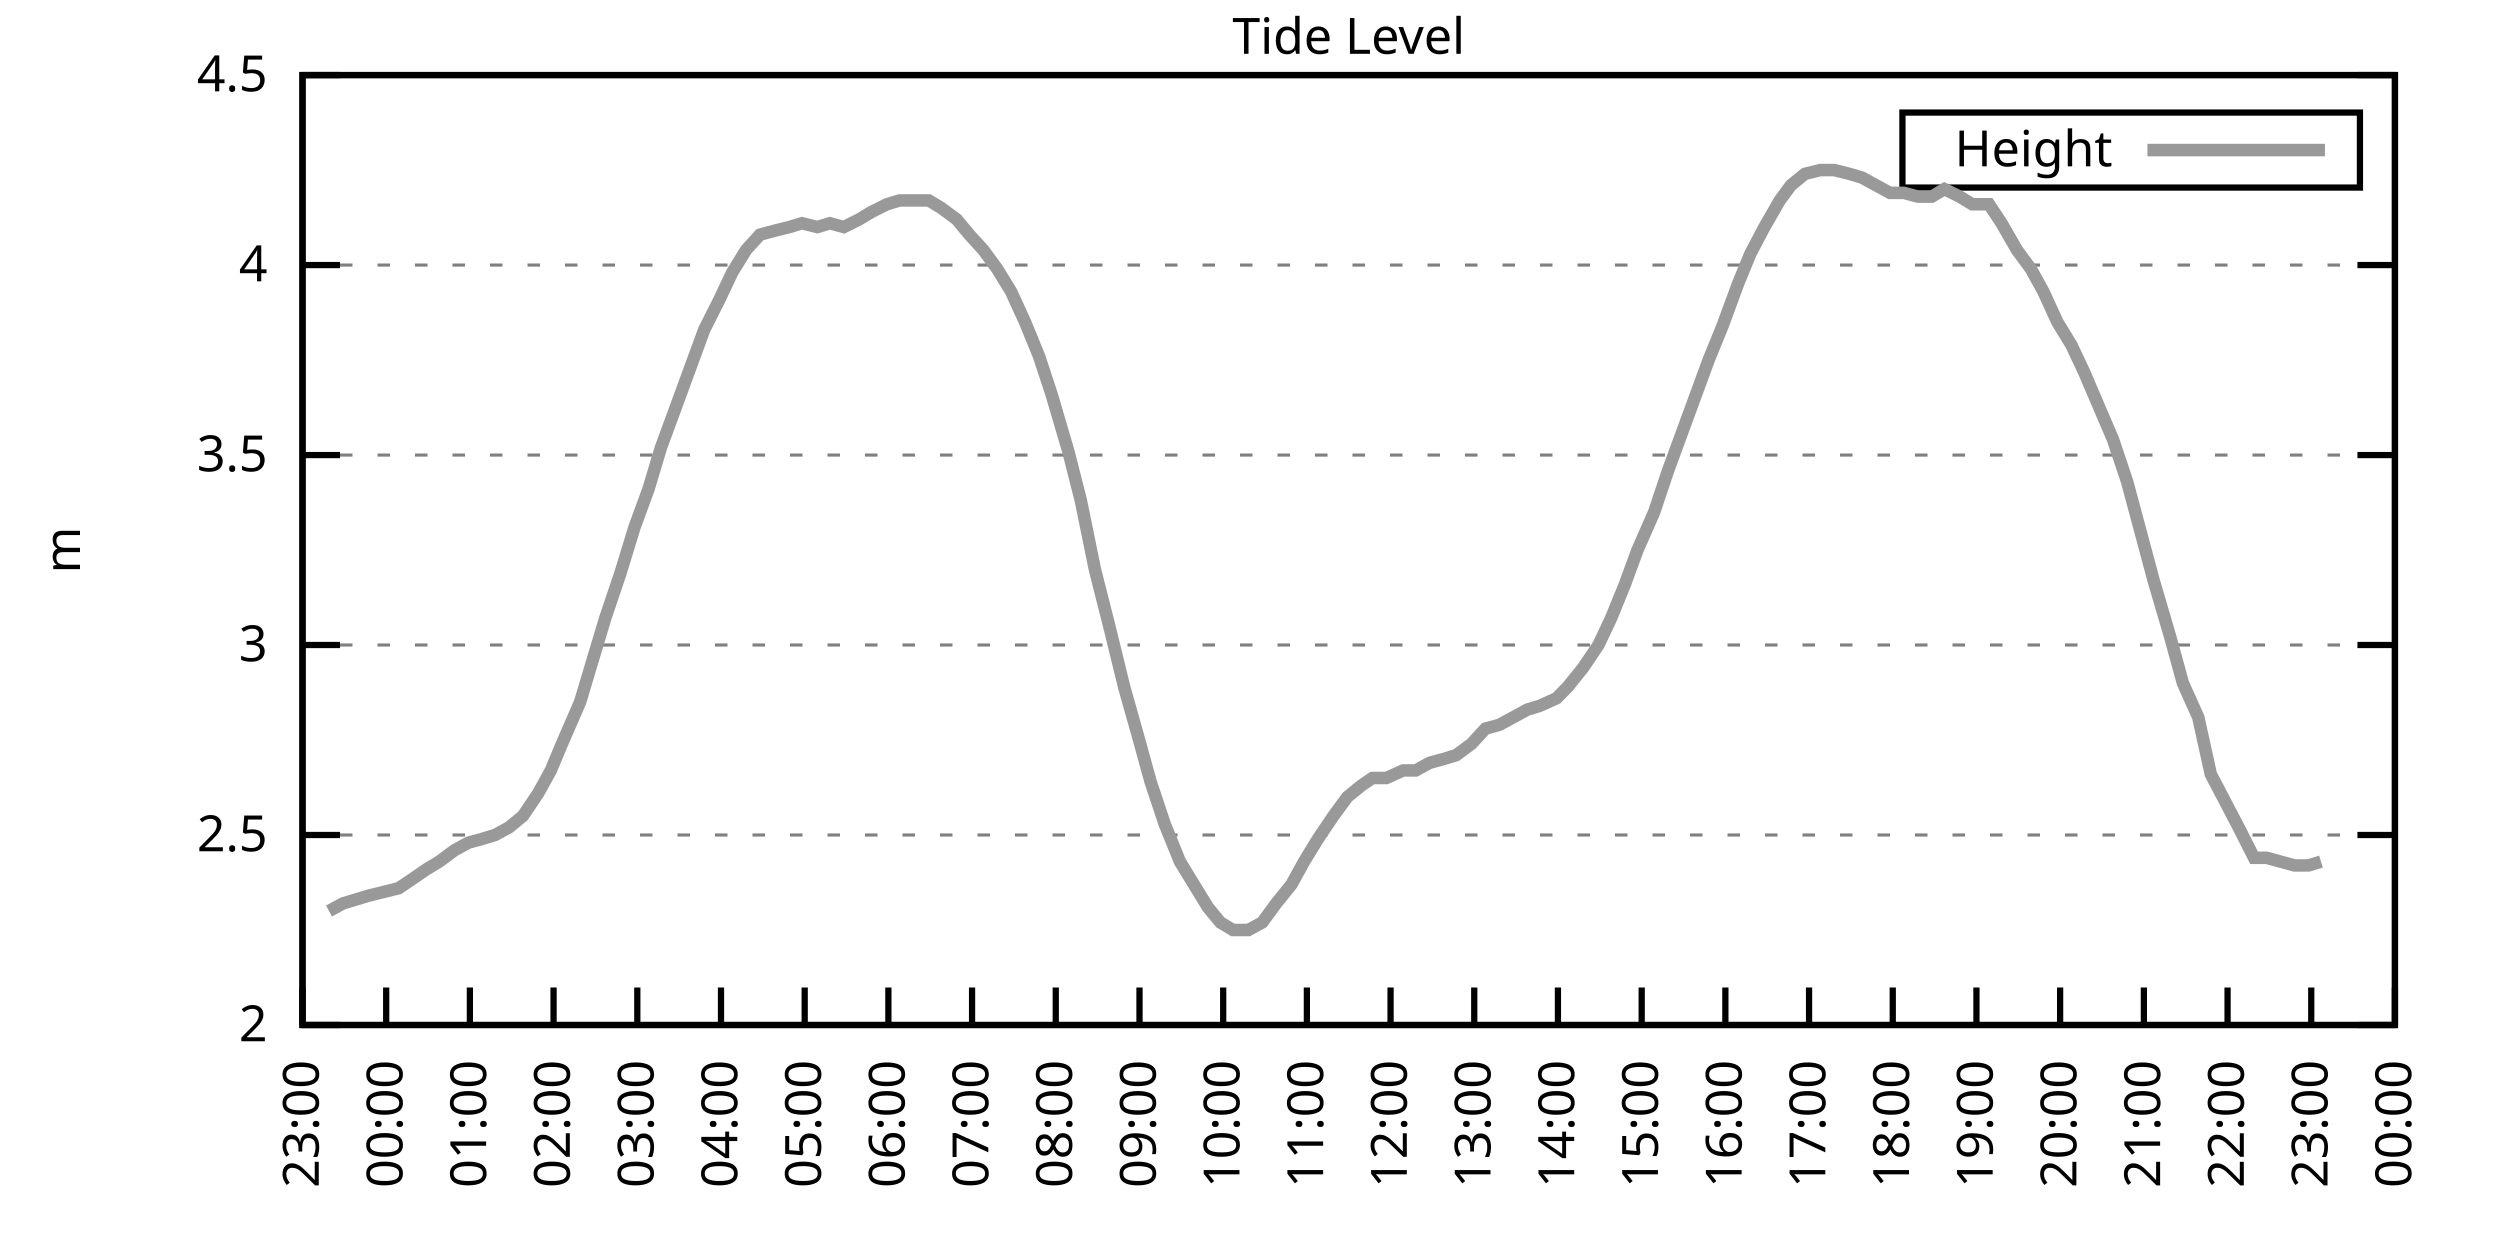
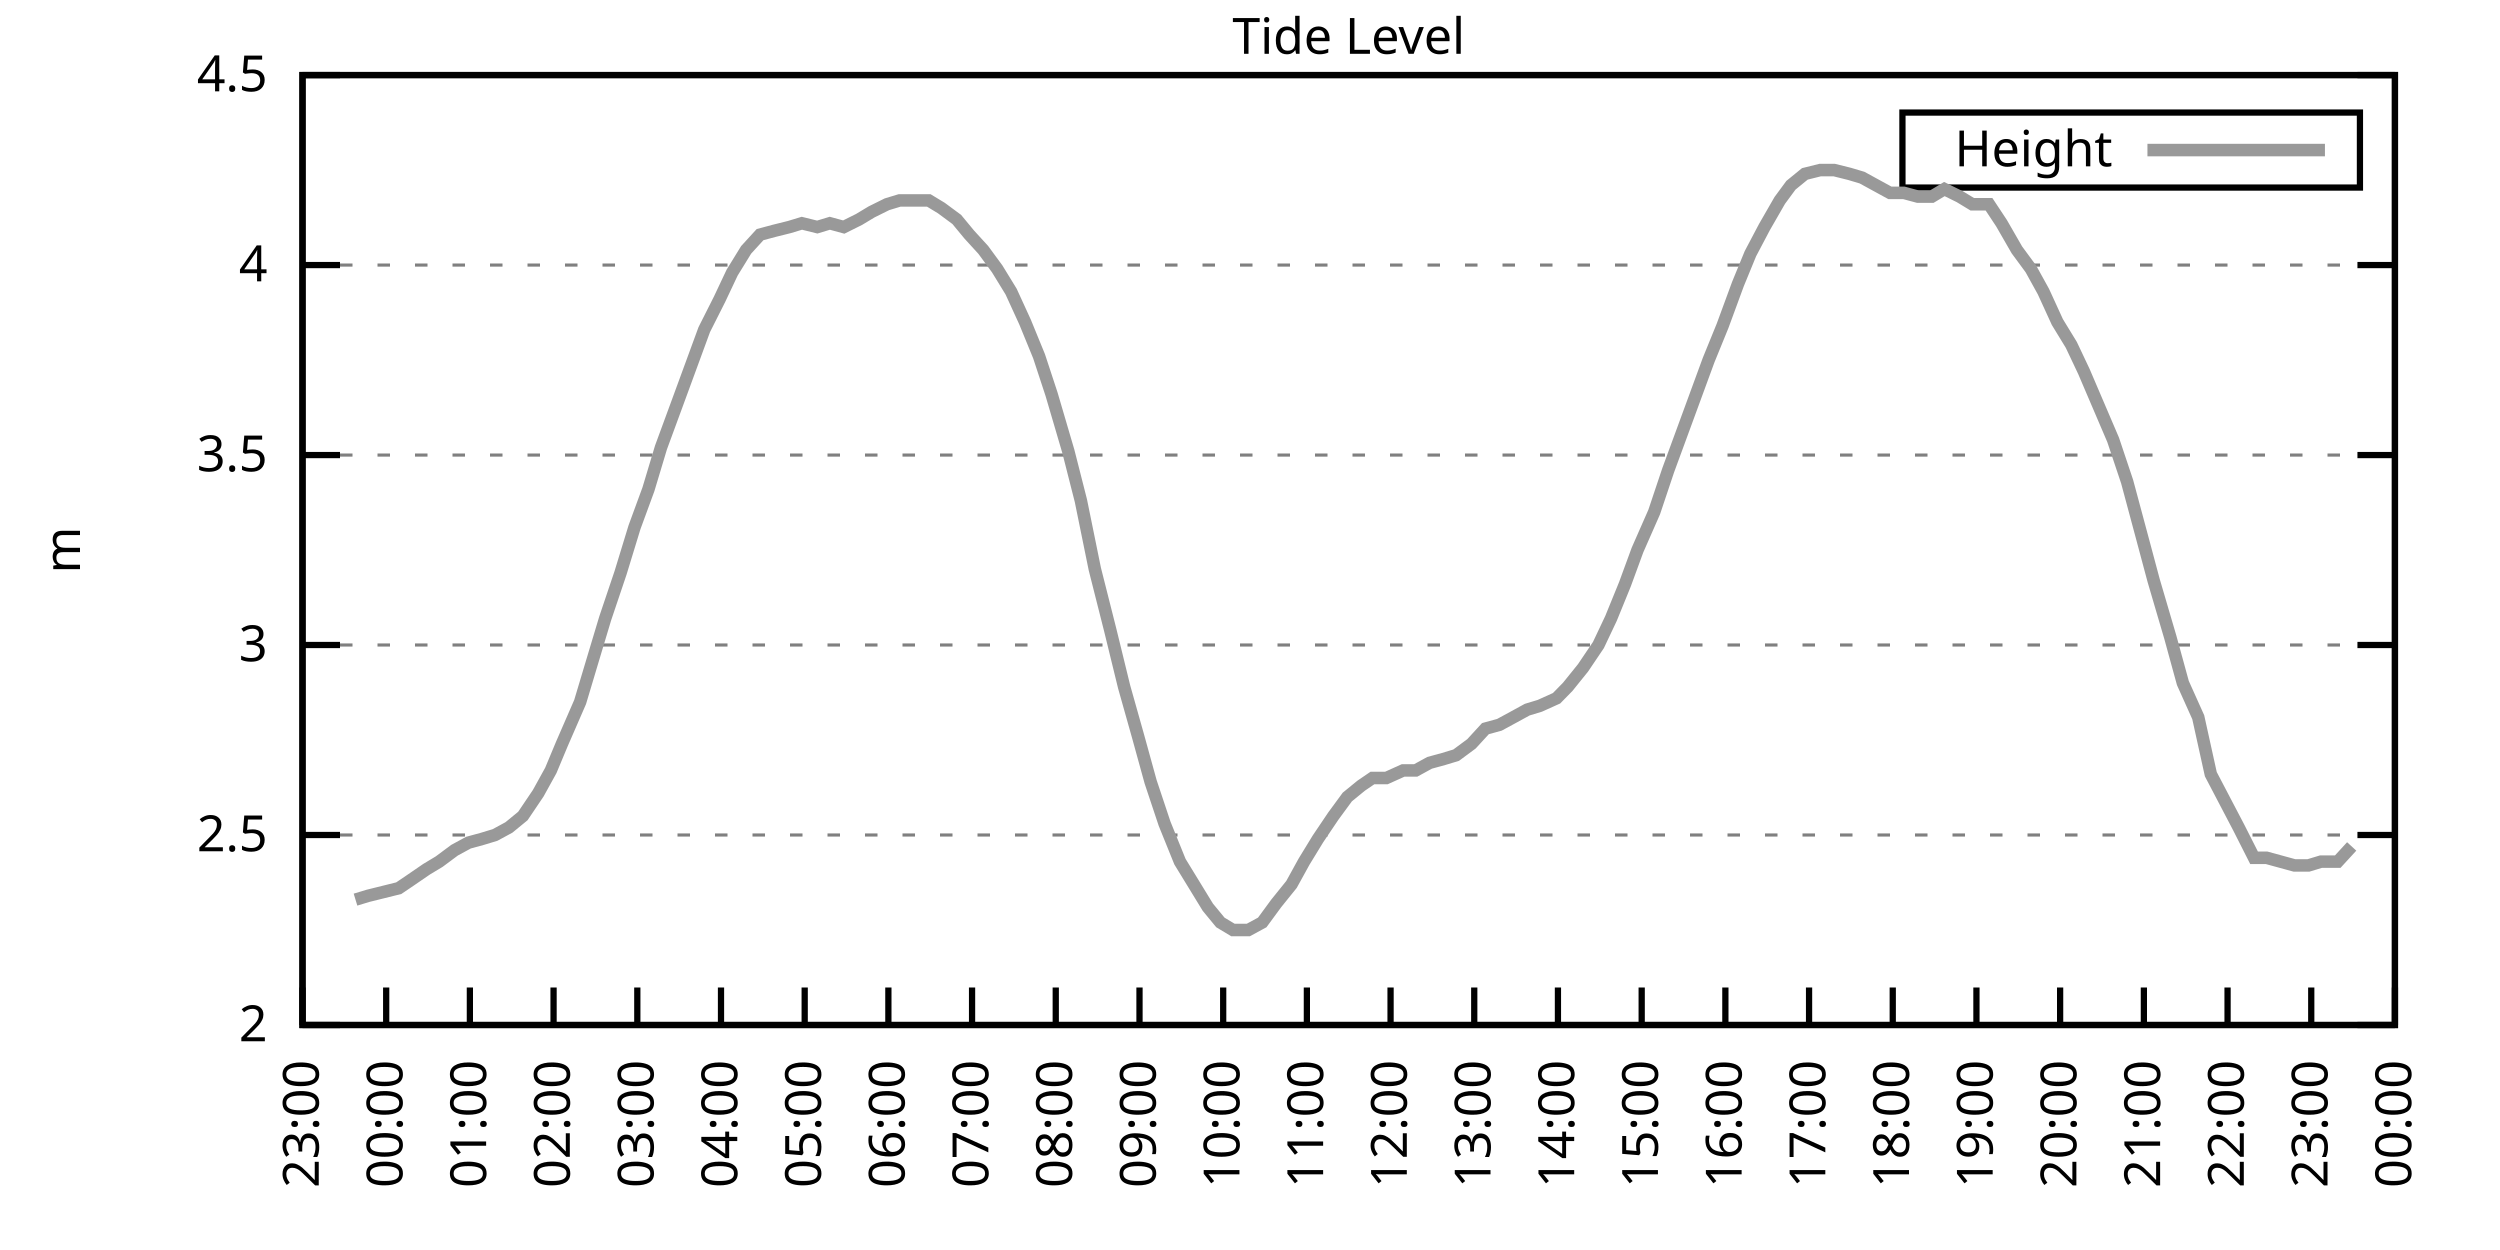
<svg xmlns="http://www.w3.org/2000/svg" xmlns:xlink="http://www.w3.org/1999/xlink" width="400" height="200" viewBox="0 0 400 200">
  <g id="gnuplot_canvas">
    <rect x="0" y="0" width="400" height="200" fill="none" />
    <defs>
      <circle id="gpDot" r="0.5" stroke-width="0.5" stroke="currentColor" />
      <path id="gpPt0" stroke-width="0.333" stroke="currentColor" d="M-1,0 h2 M0,-1 v2" />
      <path id="gpPt1" stroke-width="0.333" stroke="currentColor" d="M-1,-1 L1,1 M1,-1 L-1,1" />
      <path id="gpPt2" stroke-width="0.333" stroke="currentColor" d="M-1,0 L1,0 M0,-1 L0,1 M-1,-1 L1,1 M-1,1 L1,-1" />
      <rect id="gpPt3" stroke-width="0.333" stroke="currentColor" x="-1" y="-1" width="2" height="2" />
      <rect id="gpPt4" stroke-width="0.333" stroke="currentColor" fill="currentColor" x="-1" y="-1" width="2" height="2" />
      <circle id="gpPt5" stroke-width="0.333" stroke="currentColor" cx="0" cy="0" r="1" />
      <use xlink:href="#gpPt5" id="gpPt6" fill="currentColor" stroke="none" />
      <path id="gpPt7" stroke-width="0.333" stroke="currentColor" d="M0,-1.33 L-1.33,0.67 L1.33,0.67 z" />
      <use xlink:href="#gpPt7" id="gpPt8" fill="currentColor" stroke="none" />
      <use xlink:href="#gpPt7" id="gpPt9" stroke="currentColor" transform="rotate(180)" />
      <use xlink:href="#gpPt9" id="gpPt10" fill="currentColor" stroke="none" />
      <use xlink:href="#gpPt3" id="gpPt11" stroke="currentColor" transform="rotate(45)" />
      <use xlink:href="#gpPt11" id="gpPt12" fill="currentColor" stroke="none" />
      <path id="gpPt13" stroke-width="0.333" stroke="currentColor" d="M0,1.330 L1.265,0.411 L0.782,-1.067 L-0.782,-1.076 L-1.265,0.411 z" />
      <use xlink:href="#gpPt13" id="gpPt14" fill="currentColor" stroke="none" />
      <filter id="textbox" filterUnits="objectBoundingBox" x="0" y="0" height="1" width="1">
        <feFlood flood-color="white" flood-opacity="1" result="bgnd" />
        <feComposite in="SourceGraphic" in2="bgnd" operator="atop" />
      </filter>
      <filter id="greybox" filterUnits="objectBoundingBox" x="0" y="0" height="1" width="1">
        <feFlood flood-color="lightgrey" flood-opacity="1" result="grey" />
        <feComposite in="SourceGraphic" in2="grey" operator="atop" />
      </filter>
    </defs>
    <g fill="none" color="white" stroke="currentColor" stroke-width="1.00" stroke-linecap="butt" stroke-linejoin="miter">
</g>
    <g fill="none" color="black" stroke="currentColor" stroke-width="1.00" stroke-linecap="butt" stroke-linejoin="miter">
      <g stroke="none" shape-rendering="crispEdges">
        <polygon fill="rgb(255, 255, 255)" points="48.40,164.00 383.18,164.00 383.18,12.02 48.40,12.02 " />
      </g>
    </g>
    <g fill="none" color="black" stroke="currentColor" stroke-width="1.00" stroke-linecap="butt" stroke-linejoin="miter">
</g>
    <g fill="none" color="black" stroke="black" stroke-width="0.50" stroke-linecap="butt" stroke-linejoin="miter">
</g>
    <g fill="none" color="gray" stroke="currentColor" stroke-width="0.50" stroke-linecap="butt" stroke-linejoin="miter">
      <path stroke="gray" stroke-dasharray="2,4" class="gridline" d="M48.40,164.00 L383.19,164.00  " />
    </g>
    <g fill="none" color="gray" stroke="gray" stroke-width="1.00" stroke-linecap="butt" stroke-linejoin="miter">
</g>
    <g fill="none" color="black" stroke="currentColor" stroke-width="1.00" stroke-linecap="butt" stroke-linejoin="miter">
      <path stroke="black" d="M48.40,164.00 L54.40,164.00 M383.19,164.00 L377.19,164.00  " />
      <g transform="translate(42.80,166.60)" stroke="none" fill="black" font-family="Sans" font-size="8.00" text-anchor="end">
        <text>
          <tspan font-family="Sans"> 2</tspan>
        </text>
      </g>
    </g>
    <g fill="none" color="black" stroke="currentColor" stroke-width="1.00" stroke-linecap="butt" stroke-linejoin="miter">
</g>
    <g fill="none" color="black" stroke="black" stroke-width="0.50" stroke-linecap="butt" stroke-linejoin="miter">
</g>
    <g fill="none" color="gray" stroke="currentColor" stroke-width="0.50" stroke-linecap="butt" stroke-linejoin="miter">
      <path stroke="gray" stroke-dasharray="2,4" class="gridline" d="M48.40,133.60 L383.19,133.60  " />
    </g>
    <g fill="none" color="gray" stroke="gray" stroke-width="1.00" stroke-linecap="butt" stroke-linejoin="miter">
</g>
    <g fill="none" color="black" stroke="currentColor" stroke-width="1.00" stroke-linecap="butt" stroke-linejoin="miter">
      <path stroke="black" d="M48.40,133.60 L54.40,133.60 M383.19,133.60 L377.19,133.60  " />
      <g transform="translate(42.80,136.20)" stroke="none" fill="black" font-family="Sans" font-size="8.00" text-anchor="end">
        <text>
          <tspan font-family="Sans"> 2.5</tspan>
        </text>
      </g>
    </g>
    <g fill="none" color="black" stroke="currentColor" stroke-width="1.00" stroke-linecap="butt" stroke-linejoin="miter">
</g>
    <g fill="none" color="black" stroke="black" stroke-width="0.50" stroke-linecap="butt" stroke-linejoin="miter">
</g>
    <g fill="none" color="gray" stroke="currentColor" stroke-width="0.50" stroke-linecap="butt" stroke-linejoin="miter">
      <path stroke="gray" stroke-dasharray="2,4" class="gridline" d="M48.40,103.20 L383.19,103.20  " />
    </g>
    <g fill="none" color="gray" stroke="gray" stroke-width="1.00" stroke-linecap="butt" stroke-linejoin="miter">
</g>
    <g fill="none" color="black" stroke="currentColor" stroke-width="1.00" stroke-linecap="butt" stroke-linejoin="miter">
      <path stroke="black" d="M48.40,103.20 L54.40,103.20 M383.19,103.20 L377.19,103.20  " />
      <g transform="translate(42.80,105.80)" stroke="none" fill="black" font-family="Sans" font-size="8.00" text-anchor="end">
        <text>
          <tspan font-family="Sans"> 3</tspan>
        </text>
      </g>
    </g>
    <g fill="none" color="black" stroke="currentColor" stroke-width="1.00" stroke-linecap="butt" stroke-linejoin="miter">
</g>
    <g fill="none" color="black" stroke="black" stroke-width="0.50" stroke-linecap="butt" stroke-linejoin="miter">
</g>
    <g fill="none" color="gray" stroke="currentColor" stroke-width="0.50" stroke-linecap="butt" stroke-linejoin="miter">
      <path stroke="gray" stroke-dasharray="2,4" class="gridline" d="M48.40,72.81 L383.19,72.81  " />
    </g>
    <g fill="none" color="gray" stroke="gray" stroke-width="1.00" stroke-linecap="butt" stroke-linejoin="miter">
</g>
    <g fill="none" color="black" stroke="currentColor" stroke-width="1.00" stroke-linecap="butt" stroke-linejoin="miter">
      <path stroke="black" d="M48.40,72.81 L54.40,72.81 M383.19,72.81 L377.19,72.81  " />
      <g transform="translate(42.80,75.41)" stroke="none" fill="black" font-family="Sans" font-size="8.00" text-anchor="end">
        <text>
          <tspan font-family="Sans"> 3.5</tspan>
        </text>
      </g>
    </g>
    <g fill="none" color="black" stroke="currentColor" stroke-width="1.00" stroke-linecap="butt" stroke-linejoin="miter">
</g>
    <g fill="none" color="black" stroke="black" stroke-width="0.50" stroke-linecap="butt" stroke-linejoin="miter">
</g>
    <g fill="none" color="gray" stroke="currentColor" stroke-width="0.50" stroke-linecap="butt" stroke-linejoin="miter">
      <path stroke="gray" stroke-dasharray="2,4" class="gridline" d="M48.40,42.41 L383.19,42.41  " />
    </g>
    <g fill="none" color="gray" stroke="gray" stroke-width="1.00" stroke-linecap="butt" stroke-linejoin="miter">
</g>
    <g fill="none" color="black" stroke="currentColor" stroke-width="1.00" stroke-linecap="butt" stroke-linejoin="miter">
      <path stroke="black" d="M48.40,42.41 L54.40,42.41 M383.19,42.41 L377.19,42.41  " />
      <g transform="translate(42.80,45.01)" stroke="none" fill="black" font-family="Sans" font-size="8.00" text-anchor="end">
        <text>
          <tspan font-family="Sans"> 4</tspan>
        </text>
      </g>
    </g>
    <g fill="none" color="black" stroke="currentColor" stroke-width="1.00" stroke-linecap="butt" stroke-linejoin="miter">
</g>
    <g fill="none" color="black" stroke="black" stroke-width="0.50" stroke-linecap="butt" stroke-linejoin="miter">
</g>
    <g fill="none" color="gray" stroke="currentColor" stroke-width="0.50" stroke-linecap="butt" stroke-linejoin="miter">
      <path stroke="gray" stroke-dasharray="2,4" class="gridline" d="M48.40,12.01 L383.19,12.01  " />
    </g>
    <g fill="none" color="gray" stroke="gray" stroke-width="1.00" stroke-linecap="butt" stroke-linejoin="miter">
</g>
    <g fill="none" color="black" stroke="currentColor" stroke-width="1.00" stroke-linecap="butt" stroke-linejoin="miter">
      <path stroke="black" d="M48.40,12.01 L54.40,12.01 M383.19,12.01 L377.19,12.01  " />
      <g transform="translate(42.80,14.61)" stroke="none" fill="black" font-family="Sans" font-size="8.00" text-anchor="end">
        <text>
          <tspan font-family="Sans"> 4.5</tspan>
        </text>
      </g>
    </g>
    <g fill="none" color="black" stroke="currentColor" stroke-width="1.00" stroke-linecap="butt" stroke-linejoin="miter">
      <path stroke="black" d="M48.40,164.00 L48.40,158.00  " />
      <g transform="translate(51.00,169.60) rotate(270.00)" stroke="none" fill="black" font-family="Sans" font-size="8.00" text-anchor="end">
        <text>
          <tspan font-family="Sans">23:00</tspan>
        </text>
      </g>
    </g>
    <g fill="none" color="black" stroke="currentColor" stroke-width="1.00" stroke-linecap="butt" stroke-linejoin="miter">
      <path stroke="black" d="M61.79,164.00 L61.79,158.00  " />
      <g transform="translate(64.39,169.60) rotate(270.00)" stroke="none" fill="black" font-family="Sans" font-size="8.00" text-anchor="end">
        <text>
          <tspan font-family="Sans">00:00</tspan>
        </text>
      </g>
    </g>
    <g fill="none" color="black" stroke="currentColor" stroke-width="1.00" stroke-linecap="butt" stroke-linejoin="miter">
      <path stroke="black" d="M75.18,164.00 L75.18,158.00  " />
      <g transform="translate(77.78,169.60) rotate(270.00)" stroke="none" fill="black" font-family="Sans" font-size="8.00" text-anchor="end">
        <text>
          <tspan font-family="Sans">01:00</tspan>
        </text>
      </g>
    </g>
    <g fill="none" color="black" stroke="currentColor" stroke-width="1.00" stroke-linecap="butt" stroke-linejoin="miter">
      <path stroke="black" d="M88.57,164.00 L88.57,158.00  " />
      <g transform="translate(91.17,169.60) rotate(270.00)" stroke="none" fill="black" font-family="Sans" font-size="8.00" text-anchor="end">
        <text>
          <tspan font-family="Sans">02:00</tspan>
        </text>
      </g>
    </g>
    <g fill="none" color="black" stroke="currentColor" stroke-width="1.00" stroke-linecap="butt" stroke-linejoin="miter">
      <path stroke="black" d="M101.97,164.00 L101.97,158.00  " />
      <g transform="translate(104.57,169.60) rotate(270.00)" stroke="none" fill="black" font-family="Sans" font-size="8.00" text-anchor="end">
        <text>
          <tspan font-family="Sans">03:00</tspan>
        </text>
      </g>
    </g>
    <g fill="none" color="black" stroke="currentColor" stroke-width="1.00" stroke-linecap="butt" stroke-linejoin="miter">
      <path stroke="black" d="M115.36,164.00 L115.36,158.00  " />
      <g transform="translate(117.96,169.60) rotate(270.00)" stroke="none" fill="black" font-family="Sans" font-size="8.00" text-anchor="end">
        <text>
          <tspan font-family="Sans">04:00</tspan>
        </text>
      </g>
    </g>
    <g fill="none" color="black" stroke="currentColor" stroke-width="1.00" stroke-linecap="butt" stroke-linejoin="miter">
      <path stroke="black" d="M128.75,164.00 L128.75,158.00  " />
      <g transform="translate(131.35,169.60) rotate(270.00)" stroke="none" fill="black" font-family="Sans" font-size="8.00" text-anchor="end">
        <text>
          <tspan font-family="Sans">05:00</tspan>
        </text>
      </g>
    </g>
    <g fill="none" color="black" stroke="currentColor" stroke-width="1.00" stroke-linecap="butt" stroke-linejoin="miter">
      <path stroke="black" d="M142.14,164.00 L142.14,158.00  " />
      <g transform="translate(144.74,169.60) rotate(270.00)" stroke="none" fill="black" font-family="Sans" font-size="8.00" text-anchor="end">
        <text>
          <tspan font-family="Sans">06:00</tspan>
        </text>
      </g>
    </g>
    <g fill="none" color="black" stroke="currentColor" stroke-width="1.00" stroke-linecap="butt" stroke-linejoin="miter">
      <path stroke="black" d="M155.53,164.00 L155.53,158.00  " />
      <g transform="translate(158.13,169.60) rotate(270.00)" stroke="none" fill="black" font-family="Sans" font-size="8.00" text-anchor="end">
        <text>
          <tspan font-family="Sans">07:00</tspan>
        </text>
      </g>
    </g>
    <g fill="none" color="black" stroke="currentColor" stroke-width="1.00" stroke-linecap="butt" stroke-linejoin="miter">
      <path stroke="black" d="M168.92,164.00 L168.92,158.00  " />
      <g transform="translate(171.52,169.60) rotate(270.00)" stroke="none" fill="black" font-family="Sans" font-size="8.00" text-anchor="end">
        <text>
          <tspan font-family="Sans">08:00</tspan>
        </text>
      </g>
    </g>
    <g fill="none" color="black" stroke="currentColor" stroke-width="1.00" stroke-linecap="butt" stroke-linejoin="miter">
      <path stroke="black" d="M182.32,164.00 L182.32,158.00  " />
      <g transform="translate(184.92,169.60) rotate(270.00)" stroke="none" fill="black" font-family="Sans" font-size="8.00" text-anchor="end">
        <text>
          <tspan font-family="Sans">09:00</tspan>
        </text>
      </g>
    </g>
    <g fill="none" color="black" stroke="currentColor" stroke-width="1.00" stroke-linecap="butt" stroke-linejoin="miter">
      <path stroke="black" d="M195.71,164.00 L195.71,158.00  " />
      <g transform="translate(198.31,169.60) rotate(270.00)" stroke="none" fill="black" font-family="Sans" font-size="8.00" text-anchor="end">
        <text>
          <tspan font-family="Sans">10:00</tspan>
        </text>
      </g>
    </g>
    <g fill="none" color="black" stroke="currentColor" stroke-width="1.00" stroke-linecap="butt" stroke-linejoin="miter">
      <path stroke="black" d="M209.10,164.00 L209.10,158.00  " />
      <g transform="translate(211.70,169.60) rotate(270.00)" stroke="none" fill="black" font-family="Sans" font-size="8.00" text-anchor="end">
        <text>
          <tspan font-family="Sans">11:00</tspan>
        </text>
      </g>
    </g>
    <g fill="none" color="black" stroke="currentColor" stroke-width="1.00" stroke-linecap="butt" stroke-linejoin="miter">
      <path stroke="black" d="M222.49,164.00 L222.49,158.00  " />
      <g transform="translate(225.09,169.60) rotate(270.00)" stroke="none" fill="black" font-family="Sans" font-size="8.00" text-anchor="end">
        <text>
          <tspan font-family="Sans">12:00</tspan>
        </text>
      </g>
    </g>
    <g fill="none" color="black" stroke="currentColor" stroke-width="1.00" stroke-linecap="butt" stroke-linejoin="miter">
      <path stroke="black" d="M235.88,164.00 L235.88,158.00  " />
      <g transform="translate(238.48,169.60) rotate(270.00)" stroke="none" fill="black" font-family="Sans" font-size="8.00" text-anchor="end">
        <text>
          <tspan font-family="Sans">13:00</tspan>
        </text>
      </g>
    </g>
    <g fill="none" color="black" stroke="currentColor" stroke-width="1.00" stroke-linecap="butt" stroke-linejoin="miter">
      <path stroke="black" d="M249.27,164.00 L249.27,158.00  " />
      <g transform="translate(251.87,169.60) rotate(270.00)" stroke="none" fill="black" font-family="Sans" font-size="8.00" text-anchor="end">
        <text>
          <tspan font-family="Sans">14:00</tspan>
        </text>
      </g>
    </g>
    <g fill="none" color="black" stroke="currentColor" stroke-width="1.00" stroke-linecap="butt" stroke-linejoin="miter">
      <path stroke="black" d="M262.67,164.00 L262.67,158.00  " />
      <g transform="translate(265.27,169.60) rotate(270.00)" stroke="none" fill="black" font-family="Sans" font-size="8.00" text-anchor="end">
        <text>
          <tspan font-family="Sans">15:00</tspan>
        </text>
      </g>
    </g>
    <g fill="none" color="black" stroke="currentColor" stroke-width="1.00" stroke-linecap="butt" stroke-linejoin="miter">
      <path stroke="black" d="M276.06,164.00 L276.06,158.00  " />
      <g transform="translate(278.66,169.60) rotate(270.00)" stroke="none" fill="black" font-family="Sans" font-size="8.00" text-anchor="end">
        <text>
          <tspan font-family="Sans">16:00</tspan>
        </text>
      </g>
    </g>
    <g fill="none" color="black" stroke="currentColor" stroke-width="1.00" stroke-linecap="butt" stroke-linejoin="miter">
      <path stroke="black" d="M289.45,164.00 L289.45,158.00  " />
      <g transform="translate(292.05,169.60) rotate(270.00)" stroke="none" fill="black" font-family="Sans" font-size="8.00" text-anchor="end">
        <text>
          <tspan font-family="Sans">17:00</tspan>
        </text>
      </g>
    </g>
    <g fill="none" color="black" stroke="currentColor" stroke-width="1.00" stroke-linecap="butt" stroke-linejoin="miter">
      <path stroke="black" d="M302.84,164.00 L302.84,158.00  " />
      <g transform="translate(305.44,169.60) rotate(270.00)" stroke="none" fill="black" font-family="Sans" font-size="8.00" text-anchor="end">
        <text>
          <tspan font-family="Sans">18:00</tspan>
        </text>
      </g>
    </g>
    <g fill="none" color="black" stroke="currentColor" stroke-width="1.00" stroke-linecap="butt" stroke-linejoin="miter">
      <path stroke="black" d="M316.23,164.00 L316.23,158.00  " />
      <g transform="translate(318.83,169.60) rotate(270.00)" stroke="none" fill="black" font-family="Sans" font-size="8.00" text-anchor="end">
        <text>
          <tspan font-family="Sans">19:00</tspan>
        </text>
      </g>
    </g>
    <g fill="none" color="black" stroke="currentColor" stroke-width="1.00" stroke-linecap="butt" stroke-linejoin="miter">
      <path stroke="black" d="M329.62,164.00 L329.62,158.00  " />
      <g transform="translate(332.22,169.60) rotate(270.00)" stroke="none" fill="black" font-family="Sans" font-size="8.00" text-anchor="end">
        <text>
          <tspan font-family="Sans">20:00</tspan>
        </text>
      </g>
    </g>
    <g fill="none" color="black" stroke="currentColor" stroke-width="1.00" stroke-linecap="butt" stroke-linejoin="miter">
      <path stroke="black" d="M343.02,164.00 L343.02,158.00  " />
      <g transform="translate(345.62,169.60) rotate(270.00)" stroke="none" fill="black" font-family="Sans" font-size="8.00" text-anchor="end">
        <text>
          <tspan font-family="Sans">21:00</tspan>
        </text>
      </g>
    </g>
    <g fill="none" color="black" stroke="currentColor" stroke-width="1.00" stroke-linecap="butt" stroke-linejoin="miter">
      <path stroke="black" d="M356.41,164.00 L356.41,158.00  " />
      <g transform="translate(359.01,169.60) rotate(270.00)" stroke="none" fill="black" font-family="Sans" font-size="8.00" text-anchor="end">
        <text>
          <tspan font-family="Sans">22:00</tspan>
        </text>
      </g>
    </g>
    <g fill="none" color="black" stroke="currentColor" stroke-width="1.00" stroke-linecap="butt" stroke-linejoin="miter">
      <path stroke="black" d="M369.80,164.00 L369.80,158.00  " />
      <g transform="translate(372.40,169.60) rotate(270.00)" stroke="none" fill="black" font-family="Sans" font-size="8.00" text-anchor="end">
        <text>
          <tspan font-family="Sans">23:00</tspan>
        </text>
      </g>
    </g>
    <g fill="none" color="black" stroke="currentColor" stroke-width="1.00" stroke-linecap="butt" stroke-linejoin="miter">
      <path stroke="black" d="M383.19,164.00 L383.19,158.00  " />
      <g transform="translate(385.79,169.60) rotate(270.00)" stroke="none" fill="black" font-family="Sans" font-size="8.00" text-anchor="end">
        <text>
          <tspan font-family="Sans">00:00</tspan>
        </text>
      </g>
    </g>
    <g fill="none" color="black" stroke="currentColor" stroke-width="1.00" stroke-linecap="butt" stroke-linejoin="miter">
</g>
    <g fill="none" color="black" stroke="currentColor" stroke-width="1.00" stroke-linecap="butt" stroke-linejoin="miter">
      <path stroke="black" d="M48.40,12.01 L48.40,164.00 L383.19,164.00 L383.19,12.01 L48.40,12.01 Z  " />
    </g>
    <g fill="none" color="black" stroke="currentColor" stroke-width="1.00" stroke-linecap="butt" stroke-linejoin="miter">
</g>
    <g fill="none" color="black" stroke="currentColor" stroke-width="1.00" stroke-linecap="butt" stroke-linejoin="miter">
      <path stroke="black" d="M304.39,30.01 L304.39,18.01 L377.59,18.01 L377.59,30.01 L304.39,30.01 Z  " />
    </g>
    <g id="Tide_level_plot_1">
      <g fill="none" color="white" stroke="black" stroke-width="2.00" stroke-linecap="butt" stroke-linejoin="miter">
</g>
      <g fill="none" color="black" stroke="currentColor" stroke-width="2.00" stroke-linecap="butt" stroke-linejoin="miter">
        <g transform="translate(337.99,26.61)" stroke="none" fill="black" font-family="Sans" font-size="8.00" text-anchor="end">
          <text>
            <tspan font-family="Sans">Height</tspan>
          </text>
        </g>
      </g>
      <g fill="none" color="black" stroke="currentColor" stroke-width="2.00" stroke-linecap="butt" stroke-linejoin="miter">
-         <path stroke="rgb(153, 153, 153)" d="M343.59,24.01 L371.99,24.01 M52.64,145.76 L54.87,144.55 L56.88,143.94 L58.89,143.33 L61.35,142.72 L63.80,142.11   L65.59,140.90 L68.26,139.07 L70.27,137.86 L72.73,136.03 L74.96,134.82 L77.19,134.21 L79.20,133.60 L81.43,132.39   L83.66,130.56 L86.12,126.91 L88.13,123.27 L89.91,119.01 L92.82,112.32 L94.82,105.64 L96.83,98.95 L99.29,91.65   L101.52,84.36 L103.75,78.28 L105.76,71.59 L108.22,64.90 L110.45,58.82 L112.68,52.74 L115.13,47.88 L117.14,43.62   L119.38,39.98 L121.61,37.54 L123.84,36.94 L126.29,36.33 L128.30,35.72 L130.76,36.33 L132.77,35.72 L135.00,36.33   L137.45,35.11 L139.46,33.90 L141.92,32.68 L143.93,32.07 L146.16,32.07 L148.61,32.07 L150.62,33.29 L153.08,35.11   L155.09,37.54 L157.32,39.98 L159.55,43.02 L161.78,46.66 L164.01,51.53 L166.25,57.00 L168.25,63.08 L170.93,72.20   L172.94,80.10 L175.17,91.04 L177.63,100.77 L179.86,109.89 L182.09,117.80 L184.10,125.09 L186.33,131.78 L188.79,137.86   L193.25,145.15 L195.26,147.59 L197.27,148.80 L199.73,148.80 L201.96,147.59 L204.19,144.55 L206.64,141.51 L208.65,137.86   L210.88,134.21 L213.34,130.56 L215.57,127.52 L217.80,125.70 L219.59,124.48 L221.82,124.48 L224.50,123.27 L226.51,123.27   L228.74,122.05 L230.97,121.44 L232.98,120.83 L235.44,119.01 L237.67,116.58 L239.90,115.97 L242.13,114.76 L244.36,113.54   L246.37,112.93 L249.05,111.72 L250.84,109.89 L253.29,106.85 L255.75,103.20 L257.76,98.95 L259.99,93.48 L262.00,88.00   L264.67,81.93 L266.91,75.24 L268.92,69.77 L271.15,63.69 L273.38,57.61 L275.61,52.14 L278.07,45.45 L280.07,40.58   L282.31,36.33 L284.76,32.07 L286.55,29.64 L288.78,27.82 L291.23,27.21 L293.47,27.21 L295.92,27.82 L297.93,28.42   L300.16,29.64 L302.39,30.86 L304.63,30.86 L306.86,31.46 L309.09,31.46 L311.10,30.25 L313.55,31.46 L315.56,32.68   L318.24,32.68 L320.25,35.72 L322.70,39.98 L324.94,43.02 L326.95,46.66 L329.18,51.53 L331.41,55.18 L333.42,59.43   L338.10,70.37 L340.34,77.06 L342.79,86.18 L344.58,92.87 L347.26,101.99 L349.26,109.28 L351.72,114.76 L353.73,123.87   L355.96,128.13 L358.19,132.39 L360.65,137.25 L362.66,137.25 L364.89,137.86 L367.12,138.47 L369.35,138.47 L371.36,137.86    " />
+         <path stroke="rgb(153, 153, 153)" d="M343.59,24.01 L371.99,24.01 M56.88,143.94 L58.89,143.33 L61.35,142.72 L63.80,142.11 L65.59,140.90 L68.26,139.07   L70.27,137.86 L72.73,136.03 L74.96,134.82 L77.19,134.21 L79.20,133.60 L81.43,132.39 L83.66,130.56 L86.12,126.91   L88.13,123.27 L89.91,119.01 L92.82,112.32 L94.82,105.64 L96.83,98.95 L99.29,91.65 L101.52,84.36 L103.75,78.28   L105.76,71.59 L108.22,64.90 L110.45,58.82 L112.68,52.74 L115.13,47.88 L117.14,43.62 L119.38,39.98 L121.61,37.54   L123.84,36.94 L126.29,36.33 L128.30,35.72 L130.76,36.33 L132.77,35.72 L135.00,36.33 L137.45,35.11 L139.46,33.90   L141.92,32.68 L143.93,32.07 L146.16,32.07 L148.61,32.07 L150.62,33.29 L153.08,35.11 L155.09,37.54 L157.32,39.98   L159.55,43.02 L161.78,46.66 L164.01,51.53 L166.25,57.00 L168.25,63.08 L170.93,72.20 L172.94,80.10 L175.17,91.04   L177.63,100.77 L179.86,109.89 L182.09,117.80 L184.10,125.09 L186.33,131.78 L188.79,137.86 L193.25,145.15 L195.26,147.59   L197.27,148.80 L199.73,148.80 L201.96,147.59 L204.19,144.55 L206.64,141.51 L208.65,137.86 L210.88,134.21 L213.34,130.56   L215.57,127.52 L217.80,125.70 L219.59,124.48 L221.82,124.48 L224.50,123.27 L226.51,123.27 L228.74,122.05 L230.97,121.44   L232.98,120.83 L235.44,119.01 L237.67,116.58 L239.90,115.97 L242.13,114.76 L244.36,113.54 L246.37,112.93 L249.05,111.72   L250.84,109.89 L253.29,106.85 L255.75,103.20 L257.76,98.95 L259.99,93.48 L262.00,88.00 L264.67,81.93 L266.91,75.24   L268.92,69.77 L271.15,63.69 L273.38,57.61 L275.61,52.14 L278.07,45.45 L280.07,40.58 L282.31,36.33 L284.76,32.07   L286.55,29.64 L288.78,27.82 L291.23,27.21 L293.47,27.21 L295.92,27.82 L297.93,28.42 L300.16,29.64 L302.39,30.86   L304.63,30.86 L306.86,31.46 L309.09,31.46 L311.10,30.25 L313.55,31.46 L315.56,32.68 L318.24,32.68 L320.25,35.72   L322.70,39.98 L324.94,43.02 L326.95,46.66 L329.18,51.53 L331.41,55.18 L333.42,59.43 L338.10,70.37 L340.34,77.06   L342.79,86.18 L344.58,92.87 L347.26,101.99 L349.26,109.28 L351.72,114.76 L353.73,123.87 L355.96,128.13 L358.19,132.39   L360.65,137.25 L362.66,137.25 L364.89,137.86 L367.12,138.47 L369.35,138.47 L371.36,137.86 L374.04,137.86 L376.27,135.43    " />
      </g>
    </g>
    <g fill="none" color="black" stroke="currentColor" stroke-width="2.00" stroke-linecap="butt" stroke-linejoin="miter">
</g>
    <g fill="none" color="black" stroke="black" stroke-width="1.00" stroke-linecap="butt" stroke-linejoin="miter">
</g>
    <g fill="none" color="black" stroke="currentColor" stroke-width="1.00" stroke-linecap="butt" stroke-linejoin="miter">
      <path stroke="black" d="M48.40,12.01 L48.40,164.00 L383.19,164.00 L383.19,12.01 L48.40,12.01 Z  " />
      <g transform="translate(12.80,88.01) rotate(270.00)" stroke="none" fill="black" font-family="Sans" font-size="8.00" text-anchor="middle">
        <text>
          <tspan font-family="Sans">m</tspan>
        </text>
      </g>
    </g>
    <g fill="none" color="black" stroke="currentColor" stroke-width="1.00" stroke-linecap="butt" stroke-linejoin="miter">
</g>
    <g fill="none" color="black" stroke="currentColor" stroke-width="1.00" stroke-linecap="butt" stroke-linejoin="miter">
      <g transform="translate(215.79,8.61)" stroke="none" fill="black" font-family="Sans" font-size="8.00" text-anchor="middle">
        <text>
          <tspan font-family="Sans">Tide Level</tspan>
        </text>
      </g>
    </g>
    <g fill="none" color="black" stroke="currentColor" stroke-width="1.00" stroke-linecap="butt" stroke-linejoin="miter">
</g>
  </g>
</svg>
